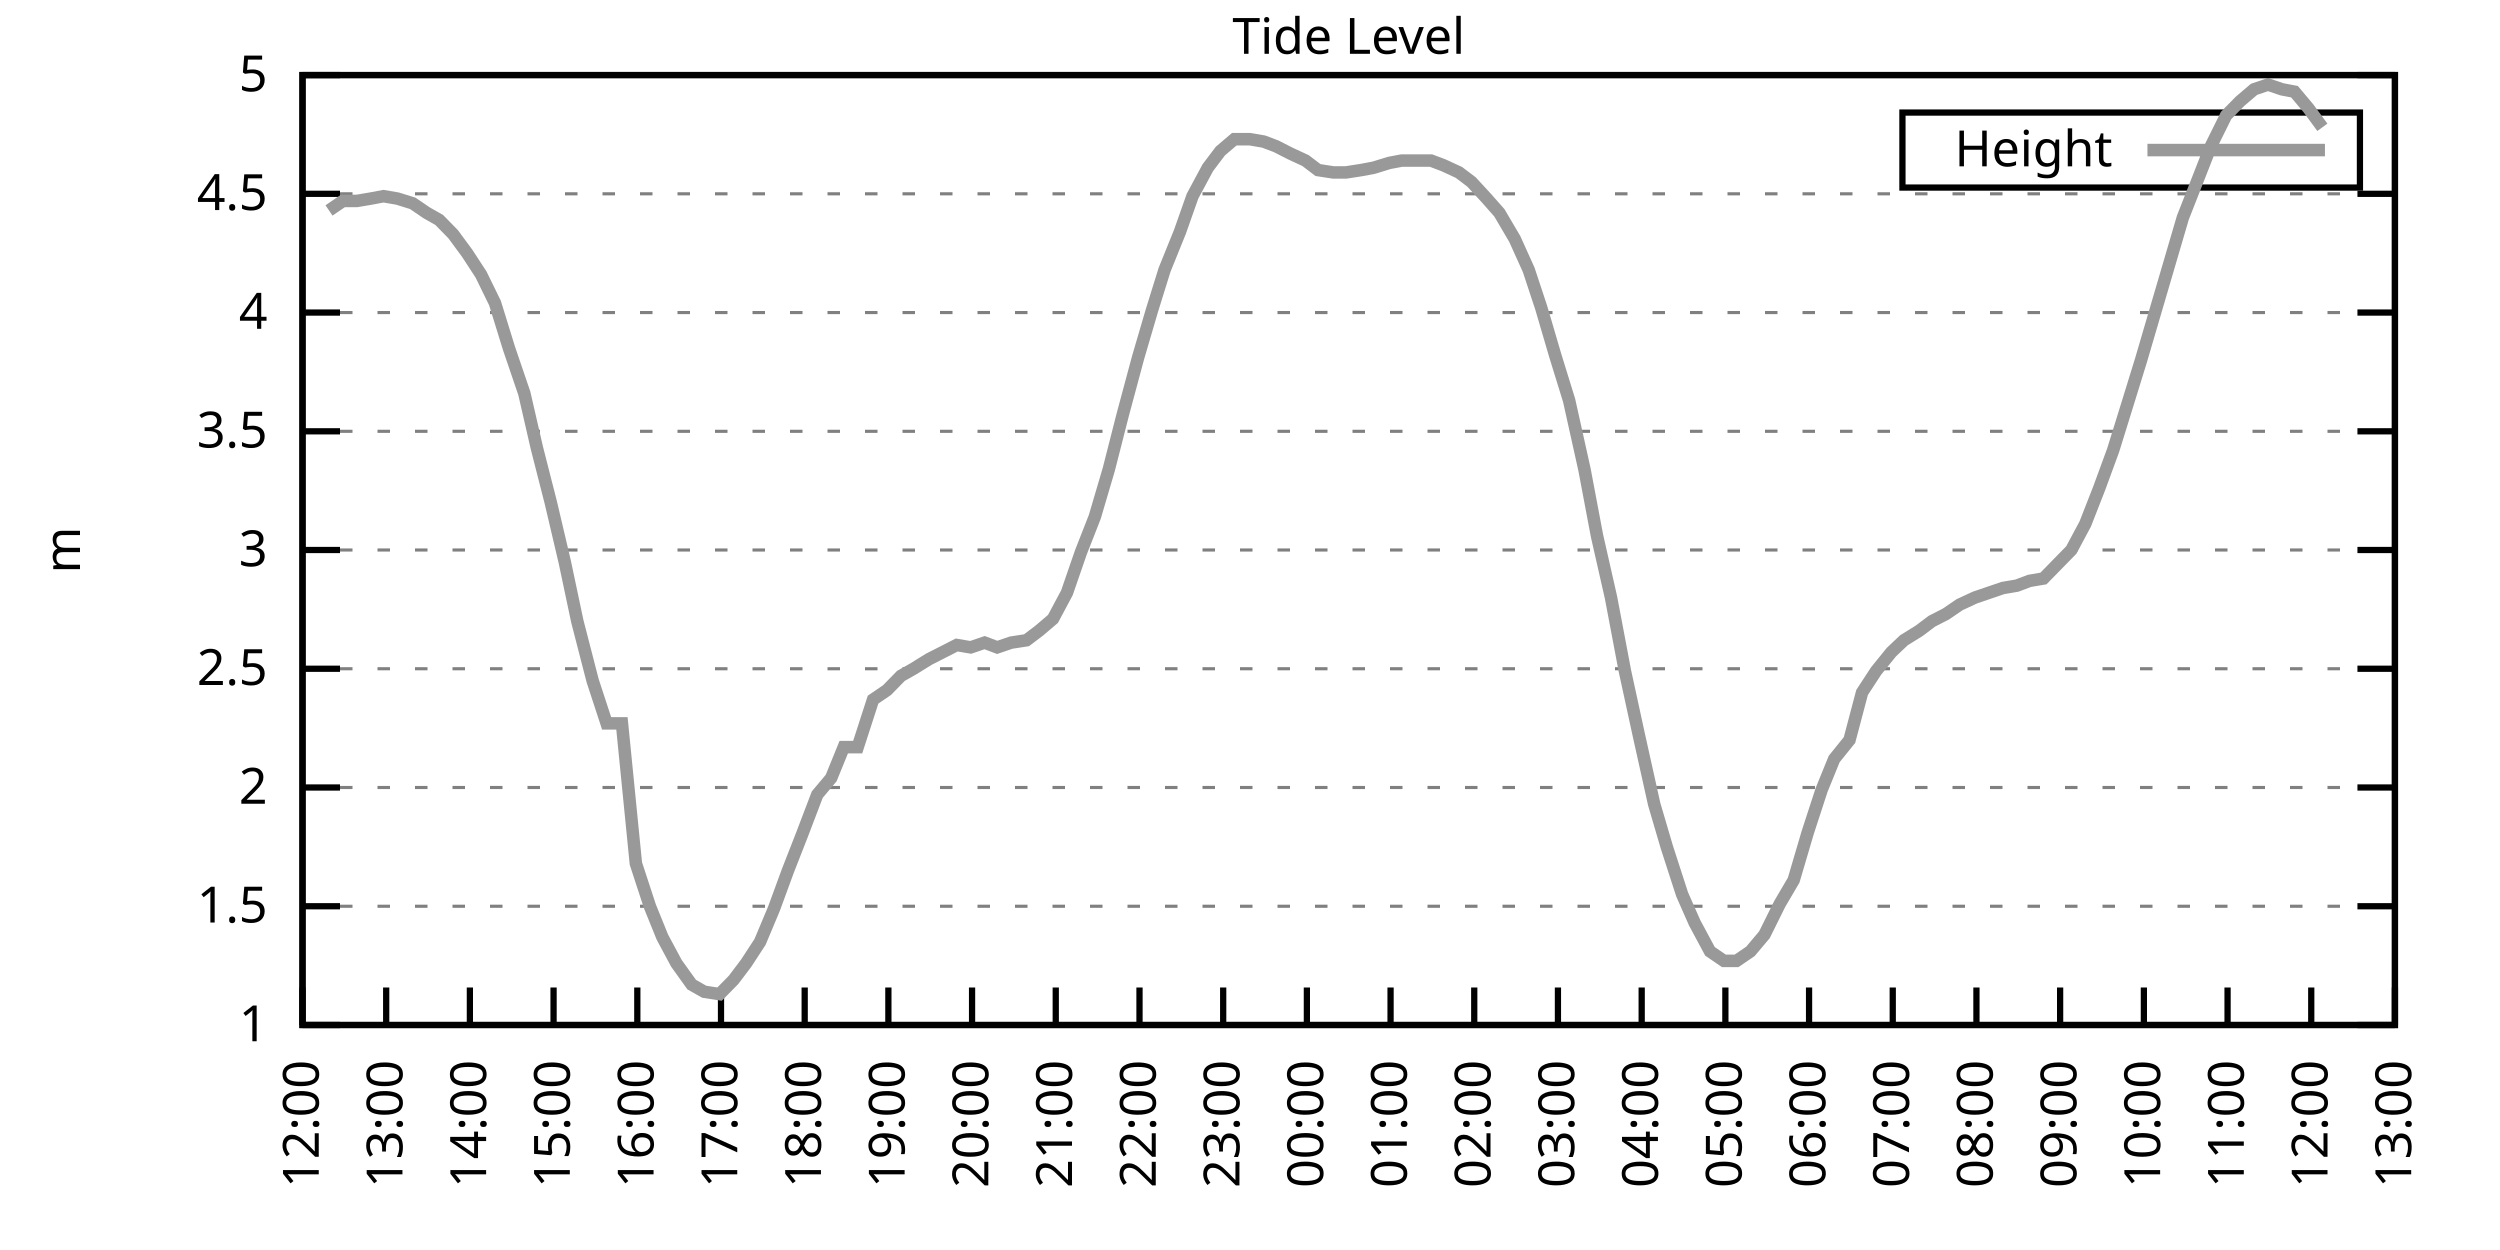
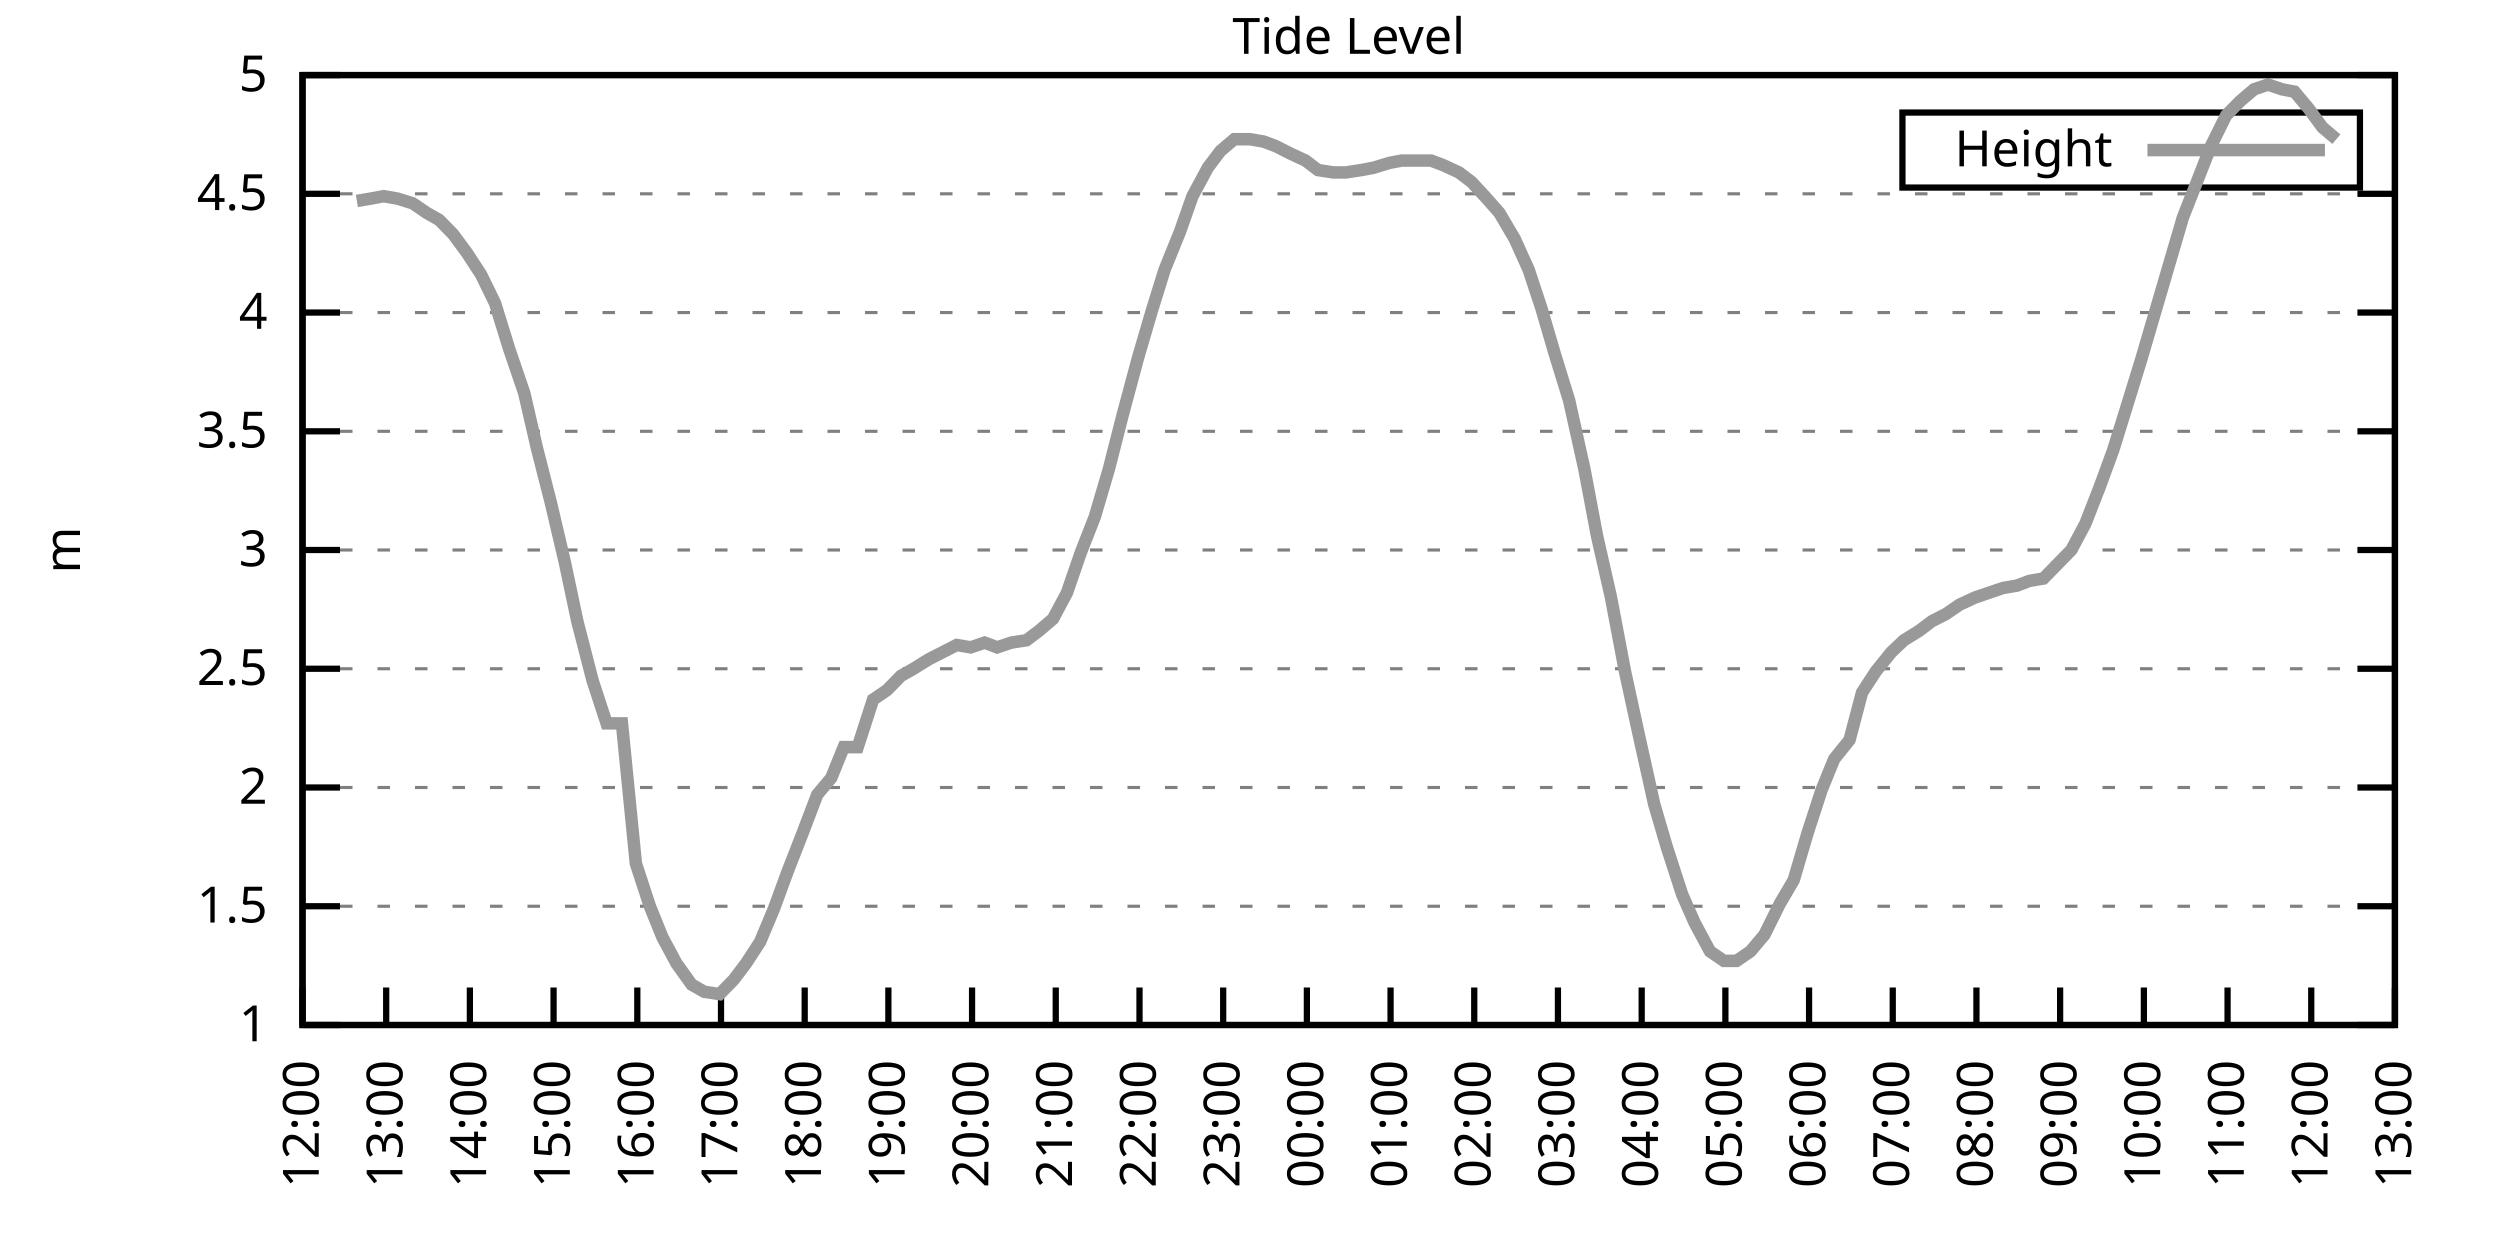
<svg xmlns="http://www.w3.org/2000/svg" xmlns:xlink="http://www.w3.org/1999/xlink" width="400" height="200" viewBox="0 0 400 200">
  <g id="gnuplot_canvas">
    <rect x="0" y="0" width="400" height="200" fill="none" />
    <defs>
      <circle id="gpDot" r="0.5" stroke-width="0.5" stroke="currentColor" />
      <path id="gpPt0" stroke-width="0.333" stroke="currentColor" d="M-1,0 h2 M0,-1 v2" />
      <path id="gpPt1" stroke-width="0.333" stroke="currentColor" d="M-1,-1 L1,1 M1,-1 L-1,1" />
      <path id="gpPt2" stroke-width="0.333" stroke="currentColor" d="M-1,0 L1,0 M0,-1 L0,1 M-1,-1 L1,1 M-1,1 L1,-1" />
      <rect id="gpPt3" stroke-width="0.333" stroke="currentColor" x="-1" y="-1" width="2" height="2" />
      <rect id="gpPt4" stroke-width="0.333" stroke="currentColor" fill="currentColor" x="-1" y="-1" width="2" height="2" />
      <circle id="gpPt5" stroke-width="0.333" stroke="currentColor" cx="0" cy="0" r="1" />
      <use xlink:href="#gpPt5" id="gpPt6" fill="currentColor" stroke="none" />
      <path id="gpPt7" stroke-width="0.333" stroke="currentColor" d="M0,-1.33 L-1.33,0.67 L1.33,0.67 z" />
      <use xlink:href="#gpPt7" id="gpPt8" fill="currentColor" stroke="none" />
      <use xlink:href="#gpPt7" id="gpPt9" stroke="currentColor" transform="rotate(180)" />
      <use xlink:href="#gpPt9" id="gpPt10" fill="currentColor" stroke="none" />
      <use xlink:href="#gpPt3" id="gpPt11" stroke="currentColor" transform="rotate(45)" />
      <use xlink:href="#gpPt11" id="gpPt12" fill="currentColor" stroke="none" />
      <path id="gpPt13" stroke-width="0.333" stroke="currentColor" d="M0,1.330 L1.265,0.411 L0.782,-1.067 L-0.782,-1.076 L-1.265,0.411 z" />
      <use xlink:href="#gpPt13" id="gpPt14" fill="currentColor" stroke="none" />
      <filter id="textbox" filterUnits="objectBoundingBox" x="0" y="0" height="1" width="1">
        <feFlood flood-color="white" flood-opacity="1" result="bgnd" />
        <feComposite in="SourceGraphic" in2="bgnd" operator="atop" />
      </filter>
      <filter id="greybox" filterUnits="objectBoundingBox" x="0" y="0" height="1" width="1">
        <feFlood flood-color="lightgrey" flood-opacity="1" result="grey" />
        <feComposite in="SourceGraphic" in2="grey" operator="atop" />
      </filter>
    </defs>
    <g fill="none" color="white" stroke="currentColor" stroke-width="1.00" stroke-linecap="butt" stroke-linejoin="miter">
</g>
    <g fill="none" color="black" stroke="currentColor" stroke-width="1.00" stroke-linecap="butt" stroke-linejoin="miter">
      <g stroke="none" shape-rendering="crispEdges">
        <polygon fill="rgb(255, 255, 255)" points="48.40,164.00 383.18,164.00 383.18,12.02 48.40,12.02 " />
      </g>
    </g>
    <g fill="none" color="black" stroke="currentColor" stroke-width="1.00" stroke-linecap="butt" stroke-linejoin="miter">
</g>
    <g fill="none" color="black" stroke="black" stroke-width="0.50" stroke-linecap="butt" stroke-linejoin="miter">
</g>
    <g fill="none" color="gray" stroke="currentColor" stroke-width="0.50" stroke-linecap="butt" stroke-linejoin="miter">
      <path stroke="gray" stroke-dasharray="2,4" class="gridline" d="M48.40,164.00 L383.19,164.00  " />
    </g>
    <g fill="none" color="gray" stroke="gray" stroke-width="1.00" stroke-linecap="butt" stroke-linejoin="miter">
</g>
    <g fill="none" color="black" stroke="currentColor" stroke-width="1.00" stroke-linecap="butt" stroke-linejoin="miter">
      <path stroke="black" d="M48.40,164.00 L54.40,164.00 M383.19,164.00 L377.19,164.00  " />
      <g transform="translate(42.80,166.60)" stroke="none" fill="black" font-family="Sans" font-size="8.00" text-anchor="end">
        <text>
          <tspan font-family="Sans"> 1</tspan>
        </text>
      </g>
    </g>
    <g fill="none" color="black" stroke="currentColor" stroke-width="1.00" stroke-linecap="butt" stroke-linejoin="miter">
</g>
    <g fill="none" color="black" stroke="black" stroke-width="0.50" stroke-linecap="butt" stroke-linejoin="miter">
</g>
    <g fill="none" color="gray" stroke="currentColor" stroke-width="0.50" stroke-linecap="butt" stroke-linejoin="miter">
      <path stroke="gray" stroke-dasharray="2,4" class="gridline" d="M48.40,145.00 L383.19,145.00  " />
    </g>
    <g fill="none" color="gray" stroke="gray" stroke-width="1.00" stroke-linecap="butt" stroke-linejoin="miter">
</g>
    <g fill="none" color="black" stroke="currentColor" stroke-width="1.00" stroke-linecap="butt" stroke-linejoin="miter">
      <path stroke="black" d="M48.40,145.00 L54.40,145.00 M383.19,145.00 L377.19,145.00  " />
      <g transform="translate(42.80,147.60)" stroke="none" fill="black" font-family="Sans" font-size="8.00" text-anchor="end">
        <text>
          <tspan font-family="Sans"> 1.5</tspan>
        </text>
      </g>
    </g>
    <g fill="none" color="black" stroke="currentColor" stroke-width="1.00" stroke-linecap="butt" stroke-linejoin="miter">
</g>
    <g fill="none" color="black" stroke="black" stroke-width="0.50" stroke-linecap="butt" stroke-linejoin="miter">
</g>
    <g fill="none" color="gray" stroke="currentColor" stroke-width="0.50" stroke-linecap="butt" stroke-linejoin="miter">
      <path stroke="gray" stroke-dasharray="2,4" class="gridline" d="M48.40,126.00 L383.19,126.00  " />
    </g>
    <g fill="none" color="gray" stroke="gray" stroke-width="1.00" stroke-linecap="butt" stroke-linejoin="miter">
</g>
    <g fill="none" color="black" stroke="currentColor" stroke-width="1.00" stroke-linecap="butt" stroke-linejoin="miter">
      <path stroke="black" d="M48.40,126.00 L54.40,126.00 M383.19,126.00 L377.19,126.00  " />
      <g transform="translate(42.80,128.60)" stroke="none" fill="black" font-family="Sans" font-size="8.00" text-anchor="end">
        <text>
          <tspan font-family="Sans"> 2</tspan>
        </text>
      </g>
    </g>
    <g fill="none" color="black" stroke="currentColor" stroke-width="1.00" stroke-linecap="butt" stroke-linejoin="miter">
</g>
    <g fill="none" color="black" stroke="black" stroke-width="0.50" stroke-linecap="butt" stroke-linejoin="miter">
</g>
    <g fill="none" color="gray" stroke="currentColor" stroke-width="0.50" stroke-linecap="butt" stroke-linejoin="miter">
      <path stroke="gray" stroke-dasharray="2,4" class="gridline" d="M48.40,107.00 L383.19,107.00  " />
    </g>
    <g fill="none" color="gray" stroke="gray" stroke-width="1.00" stroke-linecap="butt" stroke-linejoin="miter">
</g>
    <g fill="none" color="black" stroke="currentColor" stroke-width="1.00" stroke-linecap="butt" stroke-linejoin="miter">
      <path stroke="black" d="M48.40,107.00 L54.40,107.00 M383.19,107.00 L377.19,107.00  " />
      <g transform="translate(42.80,109.60)" stroke="none" fill="black" font-family="Sans" font-size="8.00" text-anchor="end">
        <text>
          <tspan font-family="Sans"> 2.5</tspan>
        </text>
      </g>
    </g>
    <g fill="none" color="black" stroke="currentColor" stroke-width="1.00" stroke-linecap="butt" stroke-linejoin="miter">
</g>
    <g fill="none" color="black" stroke="black" stroke-width="0.50" stroke-linecap="butt" stroke-linejoin="miter">
</g>
    <g fill="none" color="gray" stroke="currentColor" stroke-width="0.50" stroke-linecap="butt" stroke-linejoin="miter">
      <path stroke="gray" stroke-dasharray="2,4" class="gridline" d="M48.40,88.00 L383.19,88.00  " />
    </g>
    <g fill="none" color="gray" stroke="gray" stroke-width="1.00" stroke-linecap="butt" stroke-linejoin="miter">
</g>
    <g fill="none" color="black" stroke="currentColor" stroke-width="1.00" stroke-linecap="butt" stroke-linejoin="miter">
      <path stroke="black" d="M48.40,88.00 L54.40,88.00 M383.19,88.00 L377.19,88.00  " />
      <g transform="translate(42.80,90.60)" stroke="none" fill="black" font-family="Sans" font-size="8.00" text-anchor="end">
        <text>
          <tspan font-family="Sans"> 3</tspan>
        </text>
      </g>
    </g>
    <g fill="none" color="black" stroke="currentColor" stroke-width="1.00" stroke-linecap="butt" stroke-linejoin="miter">
</g>
    <g fill="none" color="black" stroke="black" stroke-width="0.50" stroke-linecap="butt" stroke-linejoin="miter">
</g>
    <g fill="none" color="gray" stroke="currentColor" stroke-width="0.50" stroke-linecap="butt" stroke-linejoin="miter">
      <path stroke="gray" stroke-dasharray="2,4" class="gridline" d="M48.40,69.01 L383.19,69.01  " />
    </g>
    <g fill="none" color="gray" stroke="gray" stroke-width="1.00" stroke-linecap="butt" stroke-linejoin="miter">
</g>
    <g fill="none" color="black" stroke="currentColor" stroke-width="1.00" stroke-linecap="butt" stroke-linejoin="miter">
      <path stroke="black" d="M48.40,69.01 L54.40,69.01 M383.19,69.01 L377.19,69.01  " />
      <g transform="translate(42.80,71.61)" stroke="none" fill="black" font-family="Sans" font-size="8.00" text-anchor="end">
        <text>
          <tspan font-family="Sans"> 3.5</tspan>
        </text>
      </g>
    </g>
    <g fill="none" color="black" stroke="currentColor" stroke-width="1.00" stroke-linecap="butt" stroke-linejoin="miter">
</g>
    <g fill="none" color="black" stroke="black" stroke-width="0.50" stroke-linecap="butt" stroke-linejoin="miter">
</g>
    <g fill="none" color="gray" stroke="currentColor" stroke-width="0.50" stroke-linecap="butt" stroke-linejoin="miter">
      <path stroke="gray" stroke-dasharray="2,4" class="gridline" d="M48.40,50.01 L383.19,50.01  " />
    </g>
    <g fill="none" color="gray" stroke="gray" stroke-width="1.00" stroke-linecap="butt" stroke-linejoin="miter">
</g>
    <g fill="none" color="black" stroke="currentColor" stroke-width="1.00" stroke-linecap="butt" stroke-linejoin="miter">
      <path stroke="black" d="M48.40,50.01 L54.40,50.01 M383.19,50.01 L377.19,50.01  " />
      <g transform="translate(42.80,52.61)" stroke="none" fill="black" font-family="Sans" font-size="8.00" text-anchor="end">
        <text>
          <tspan font-family="Sans"> 4</tspan>
        </text>
      </g>
    </g>
    <g fill="none" color="black" stroke="currentColor" stroke-width="1.00" stroke-linecap="butt" stroke-linejoin="miter">
</g>
    <g fill="none" color="black" stroke="black" stroke-width="0.50" stroke-linecap="butt" stroke-linejoin="miter">
</g>
    <g fill="none" color="gray" stroke="currentColor" stroke-width="0.50" stroke-linecap="butt" stroke-linejoin="miter">
      <path stroke="gray" stroke-dasharray="2,4" class="gridline" d="M48.40,31.01 L383.19,31.01  " />
    </g>
    <g fill="none" color="gray" stroke="gray" stroke-width="1.00" stroke-linecap="butt" stroke-linejoin="miter">
</g>
    <g fill="none" color="black" stroke="currentColor" stroke-width="1.00" stroke-linecap="butt" stroke-linejoin="miter">
      <path stroke="black" d="M48.40,31.01 L54.40,31.01 M383.19,31.01 L377.19,31.01  " />
      <g transform="translate(42.80,33.61)" stroke="none" fill="black" font-family="Sans" font-size="8.00" text-anchor="end">
        <text>
          <tspan font-family="Sans"> 4.5</tspan>
        </text>
      </g>
    </g>
    <g fill="none" color="black" stroke="currentColor" stroke-width="1.00" stroke-linecap="butt" stroke-linejoin="miter">
</g>
    <g fill="none" color="black" stroke="black" stroke-width="0.50" stroke-linecap="butt" stroke-linejoin="miter">
</g>
    <g fill="none" color="gray" stroke="currentColor" stroke-width="0.50" stroke-linecap="butt" stroke-linejoin="miter">
      <path stroke="gray" stroke-dasharray="2,4" class="gridline" d="M48.40,12.01 L383.19,12.01  " />
    </g>
    <g fill="none" color="gray" stroke="gray" stroke-width="1.00" stroke-linecap="butt" stroke-linejoin="miter">
</g>
    <g fill="none" color="black" stroke="currentColor" stroke-width="1.00" stroke-linecap="butt" stroke-linejoin="miter">
      <path stroke="black" d="M48.40,12.01 L54.40,12.01 M383.19,12.01 L377.19,12.01  " />
      <g transform="translate(42.80,14.61)" stroke="none" fill="black" font-family="Sans" font-size="8.00" text-anchor="end">
        <text>
          <tspan font-family="Sans"> 5</tspan>
        </text>
      </g>
    </g>
    <g fill="none" color="black" stroke="currentColor" stroke-width="1.00" stroke-linecap="butt" stroke-linejoin="miter">
      <path stroke="black" d="M48.40,164.00 L48.40,158.00  " />
      <g transform="translate(51.00,169.60) rotate(270.00)" stroke="none" fill="black" font-family="Sans" font-size="8.00" text-anchor="end">
        <text>
          <tspan font-family="Sans">12:00</tspan>
        </text>
      </g>
    </g>
    <g fill="none" color="black" stroke="currentColor" stroke-width="1.00" stroke-linecap="butt" stroke-linejoin="miter">
      <path stroke="black" d="M61.79,164.00 L61.79,158.00  " />
      <g transform="translate(64.39,169.60) rotate(270.00)" stroke="none" fill="black" font-family="Sans" font-size="8.00" text-anchor="end">
        <text>
          <tspan font-family="Sans">13:00</tspan>
        </text>
      </g>
    </g>
    <g fill="none" color="black" stroke="currentColor" stroke-width="1.00" stroke-linecap="butt" stroke-linejoin="miter">
      <path stroke="black" d="M75.18,164.00 L75.18,158.00  " />
      <g transform="translate(77.78,169.60) rotate(270.00)" stroke="none" fill="black" font-family="Sans" font-size="8.00" text-anchor="end">
        <text>
          <tspan font-family="Sans">14:00</tspan>
        </text>
      </g>
    </g>
    <g fill="none" color="black" stroke="currentColor" stroke-width="1.00" stroke-linecap="butt" stroke-linejoin="miter">
      <path stroke="black" d="M88.57,164.00 L88.57,158.00  " />
      <g transform="translate(91.17,169.60) rotate(270.00)" stroke="none" fill="black" font-family="Sans" font-size="8.00" text-anchor="end">
        <text>
          <tspan font-family="Sans">15:00</tspan>
        </text>
      </g>
    </g>
    <g fill="none" color="black" stroke="currentColor" stroke-width="1.00" stroke-linecap="butt" stroke-linejoin="miter">
      <path stroke="black" d="M101.97,164.00 L101.97,158.00  " />
      <g transform="translate(104.57,169.60) rotate(270.00)" stroke="none" fill="black" font-family="Sans" font-size="8.00" text-anchor="end">
        <text>
          <tspan font-family="Sans">16:00</tspan>
        </text>
      </g>
    </g>
    <g fill="none" color="black" stroke="currentColor" stroke-width="1.00" stroke-linecap="butt" stroke-linejoin="miter">
      <path stroke="black" d="M115.36,164.00 L115.36,158.00  " />
      <g transform="translate(117.96,169.60) rotate(270.00)" stroke="none" fill="black" font-family="Sans" font-size="8.00" text-anchor="end">
        <text>
          <tspan font-family="Sans">17:00</tspan>
        </text>
      </g>
    </g>
    <g fill="none" color="black" stroke="currentColor" stroke-width="1.00" stroke-linecap="butt" stroke-linejoin="miter">
      <path stroke="black" d="M128.75,164.00 L128.75,158.00  " />
      <g transform="translate(131.35,169.60) rotate(270.00)" stroke="none" fill="black" font-family="Sans" font-size="8.00" text-anchor="end">
        <text>
          <tspan font-family="Sans">18:00</tspan>
        </text>
      </g>
    </g>
    <g fill="none" color="black" stroke="currentColor" stroke-width="1.00" stroke-linecap="butt" stroke-linejoin="miter">
      <path stroke="black" d="M142.14,164.00 L142.14,158.00  " />
      <g transform="translate(144.74,169.60) rotate(270.00)" stroke="none" fill="black" font-family="Sans" font-size="8.00" text-anchor="end">
        <text>
          <tspan font-family="Sans">19:00</tspan>
        </text>
      </g>
    </g>
    <g fill="none" color="black" stroke="currentColor" stroke-width="1.00" stroke-linecap="butt" stroke-linejoin="miter">
      <path stroke="black" d="M155.53,164.00 L155.53,158.00  " />
      <g transform="translate(158.13,169.60) rotate(270.00)" stroke="none" fill="black" font-family="Sans" font-size="8.00" text-anchor="end">
        <text>
          <tspan font-family="Sans">20:00</tspan>
        </text>
      </g>
    </g>
    <g fill="none" color="black" stroke="currentColor" stroke-width="1.00" stroke-linecap="butt" stroke-linejoin="miter">
      <path stroke="black" d="M168.92,164.00 L168.92,158.00  " />
      <g transform="translate(171.52,169.60) rotate(270.00)" stroke="none" fill="black" font-family="Sans" font-size="8.00" text-anchor="end">
        <text>
          <tspan font-family="Sans">21:00</tspan>
        </text>
      </g>
    </g>
    <g fill="none" color="black" stroke="currentColor" stroke-width="1.00" stroke-linecap="butt" stroke-linejoin="miter">
      <path stroke="black" d="M182.32,164.00 L182.32,158.00  " />
      <g transform="translate(184.92,169.60) rotate(270.00)" stroke="none" fill="black" font-family="Sans" font-size="8.00" text-anchor="end">
        <text>
          <tspan font-family="Sans">22:00</tspan>
        </text>
      </g>
    </g>
    <g fill="none" color="black" stroke="currentColor" stroke-width="1.00" stroke-linecap="butt" stroke-linejoin="miter">
      <path stroke="black" d="M195.71,164.00 L195.71,158.00  " />
      <g transform="translate(198.31,169.60) rotate(270.00)" stroke="none" fill="black" font-family="Sans" font-size="8.00" text-anchor="end">
        <text>
          <tspan font-family="Sans">23:00</tspan>
        </text>
      </g>
    </g>
    <g fill="none" color="black" stroke="currentColor" stroke-width="1.00" stroke-linecap="butt" stroke-linejoin="miter">
      <path stroke="black" d="M209.10,164.00 L209.10,158.00  " />
      <g transform="translate(211.70,169.60) rotate(270.00)" stroke="none" fill="black" font-family="Sans" font-size="8.00" text-anchor="end">
        <text>
          <tspan font-family="Sans">00:00</tspan>
        </text>
      </g>
    </g>
    <g fill="none" color="black" stroke="currentColor" stroke-width="1.00" stroke-linecap="butt" stroke-linejoin="miter">
      <path stroke="black" d="M222.49,164.00 L222.49,158.00  " />
      <g transform="translate(225.09,169.60) rotate(270.00)" stroke="none" fill="black" font-family="Sans" font-size="8.00" text-anchor="end">
        <text>
          <tspan font-family="Sans">01:00</tspan>
        </text>
      </g>
    </g>
    <g fill="none" color="black" stroke="currentColor" stroke-width="1.00" stroke-linecap="butt" stroke-linejoin="miter">
      <path stroke="black" d="M235.88,164.00 L235.88,158.00  " />
      <g transform="translate(238.48,169.60) rotate(270.00)" stroke="none" fill="black" font-family="Sans" font-size="8.00" text-anchor="end">
        <text>
          <tspan font-family="Sans">02:00</tspan>
        </text>
      </g>
    </g>
    <g fill="none" color="black" stroke="currentColor" stroke-width="1.00" stroke-linecap="butt" stroke-linejoin="miter">
      <path stroke="black" d="M249.27,164.00 L249.27,158.00  " />
      <g transform="translate(251.87,169.60) rotate(270.00)" stroke="none" fill="black" font-family="Sans" font-size="8.00" text-anchor="end">
        <text>
          <tspan font-family="Sans">03:00</tspan>
        </text>
      </g>
    </g>
    <g fill="none" color="black" stroke="currentColor" stroke-width="1.00" stroke-linecap="butt" stroke-linejoin="miter">
      <path stroke="black" d="M262.67,164.00 L262.67,158.00  " />
      <g transform="translate(265.27,169.60) rotate(270.00)" stroke="none" fill="black" font-family="Sans" font-size="8.00" text-anchor="end">
        <text>
          <tspan font-family="Sans">04:00</tspan>
        </text>
      </g>
    </g>
    <g fill="none" color="black" stroke="currentColor" stroke-width="1.00" stroke-linecap="butt" stroke-linejoin="miter">
      <path stroke="black" d="M276.06,164.00 L276.06,158.00  " />
      <g transform="translate(278.66,169.60) rotate(270.00)" stroke="none" fill="black" font-family="Sans" font-size="8.00" text-anchor="end">
        <text>
          <tspan font-family="Sans">05:00</tspan>
        </text>
      </g>
    </g>
    <g fill="none" color="black" stroke="currentColor" stroke-width="1.00" stroke-linecap="butt" stroke-linejoin="miter">
      <path stroke="black" d="M289.45,164.00 L289.45,158.00  " />
      <g transform="translate(292.05,169.60) rotate(270.00)" stroke="none" fill="black" font-family="Sans" font-size="8.00" text-anchor="end">
        <text>
          <tspan font-family="Sans">06:00</tspan>
        </text>
      </g>
    </g>
    <g fill="none" color="black" stroke="currentColor" stroke-width="1.00" stroke-linecap="butt" stroke-linejoin="miter">
      <path stroke="black" d="M302.84,164.00 L302.84,158.00  " />
      <g transform="translate(305.44,169.60) rotate(270.00)" stroke="none" fill="black" font-family="Sans" font-size="8.00" text-anchor="end">
        <text>
          <tspan font-family="Sans">07:00</tspan>
        </text>
      </g>
    </g>
    <g fill="none" color="black" stroke="currentColor" stroke-width="1.00" stroke-linecap="butt" stroke-linejoin="miter">
      <path stroke="black" d="M316.23,164.00 L316.23,158.00  " />
      <g transform="translate(318.83,169.60) rotate(270.00)" stroke="none" fill="black" font-family="Sans" font-size="8.00" text-anchor="end">
        <text>
          <tspan font-family="Sans">08:00</tspan>
        </text>
      </g>
    </g>
    <g fill="none" color="black" stroke="currentColor" stroke-width="1.00" stroke-linecap="butt" stroke-linejoin="miter">
      <path stroke="black" d="M329.62,164.00 L329.62,158.00  " />
      <g transform="translate(332.22,169.60) rotate(270.00)" stroke="none" fill="black" font-family="Sans" font-size="8.00" text-anchor="end">
        <text>
          <tspan font-family="Sans">09:00</tspan>
        </text>
      </g>
    </g>
    <g fill="none" color="black" stroke="currentColor" stroke-width="1.00" stroke-linecap="butt" stroke-linejoin="miter">
      <path stroke="black" d="M343.02,164.00 L343.02,158.00  " />
      <g transform="translate(345.62,169.60) rotate(270.00)" stroke="none" fill="black" font-family="Sans" font-size="8.00" text-anchor="end">
        <text>
          <tspan font-family="Sans">10:00</tspan>
        </text>
      </g>
    </g>
    <g fill="none" color="black" stroke="currentColor" stroke-width="1.00" stroke-linecap="butt" stroke-linejoin="miter">
      <path stroke="black" d="M356.41,164.00 L356.41,158.00  " />
      <g transform="translate(359.01,169.60) rotate(270.00)" stroke="none" fill="black" font-family="Sans" font-size="8.00" text-anchor="end">
        <text>
          <tspan font-family="Sans">11:00</tspan>
        </text>
      </g>
    </g>
    <g fill="none" color="black" stroke="currentColor" stroke-width="1.00" stroke-linecap="butt" stroke-linejoin="miter">
      <path stroke="black" d="M369.80,164.00 L369.80,158.00  " />
      <g transform="translate(372.40,169.60) rotate(270.00)" stroke="none" fill="black" font-family="Sans" font-size="8.00" text-anchor="end">
        <text>
          <tspan font-family="Sans">12:00</tspan>
        </text>
      </g>
    </g>
    <g fill="none" color="black" stroke="currentColor" stroke-width="1.00" stroke-linecap="butt" stroke-linejoin="miter">
      <path stroke="black" d="M383.19,164.00 L383.19,158.00  " />
      <g transform="translate(385.79,169.60) rotate(270.00)" stroke="none" fill="black" font-family="Sans" font-size="8.00" text-anchor="end">
        <text>
          <tspan font-family="Sans">13:00</tspan>
        </text>
      </g>
    </g>
    <g fill="none" color="black" stroke="currentColor" stroke-width="1.00" stroke-linecap="butt" stroke-linejoin="miter">
</g>
    <g fill="none" color="black" stroke="currentColor" stroke-width="1.00" stroke-linecap="butt" stroke-linejoin="miter">
      <path stroke="black" d="M48.40,12.01 L48.40,164.00 L383.19,164.00 L383.19,12.01 L48.40,12.01 Z  " />
    </g>
    <g fill="none" color="black" stroke="currentColor" stroke-width="1.00" stroke-linecap="butt" stroke-linejoin="miter">
</g>
    <g fill="none" color="black" stroke="currentColor" stroke-width="1.00" stroke-linecap="butt" stroke-linejoin="miter">
      <path stroke="black" d="M304.39,30.01 L304.39,18.01 L377.59,18.01 L377.59,30.01 L304.39,30.01 Z  " />
    </g>
    <g id="Tide_level_plot_1">
      <g fill="none" color="white" stroke="black" stroke-width="2.00" stroke-linecap="butt" stroke-linejoin="miter">
</g>
      <g fill="none" color="black" stroke="currentColor" stroke-width="2.00" stroke-linecap="butt" stroke-linejoin="miter">
        <g transform="translate(337.99,26.61)" stroke="none" fill="black" font-family="Sans" font-size="8.00" text-anchor="end">
          <text>
            <tspan font-family="Sans">Height</tspan>
          </text>
        </g>
      </g>
      <g fill="none" color="black" stroke="currentColor" stroke-width="2.00" stroke-linecap="butt" stroke-linejoin="miter">
-         <path stroke="rgb(153, 153, 153)" d="M343.59,24.01 L371.99,24.01 M52.64,33.67 L54.87,32.15 L57.10,32.15 L59.34,31.77 L61.35,31.39 L63.58,31.77   L66.03,32.53 L68.26,34.05 L70.27,35.19 L72.50,37.47 L74.74,40.51 L76.97,43.93 L79.20,48.49 L81.43,55.71   L83.89,62.93 L85.90,71.67 L88.13,80.41 L90.36,89.90 L92.37,99.40 L94.82,108.90 L97.06,115.74 L99.51,115.74   L101.74,138.16 L103.98,145.00 L105.98,149.94 L108.22,154.12 L110.67,157.54 L112.68,158.68 L115.13,159.06 L117.37,156.78   L119.38,154.12 L121.61,150.70 L123.84,145.38 L126.07,139.30 L128.30,133.60 L130.76,127.14 L132.99,124.48 L135.00,119.54   L137.23,119.54 L139.69,111.94 L141.92,110.42 L144.15,108.14 L146.16,107.00 L148.61,105.48 L150.85,104.34 L153.08,103.20   L155.31,103.58 L157.54,102.82 L159.55,103.58 L161.78,102.82 L164.24,102.44 L166.25,100.92 L168.48,99.02 L170.71,94.84   L172.94,88.38 L175.17,82.69 L177.41,75.09 L179.64,66.35 L182.09,57.23 L184.32,49.63 L186.33,43.17 L188.79,37.09   L190.80,31.39 L193.25,26.83 L195.26,24.17 L197.49,22.27 L199.95,22.27 L202.18,22.65 L204.19,23.41 L206.42,24.55   L208.88,25.69 L210.88,27.21 L213.34,27.59 L215.35,27.59 L217.80,27.21 L219.81,26.83 L222.27,26.07 L224.28,25.69   L226.51,25.69 L228.96,25.69 L230.97,26.45 L233.43,27.59 L235.44,29.11 L237.89,31.77 L239.90,34.05 L242.36,38.23   L244.59,43.17 L246.60,49.25 L248.83,56.85 L251.06,64.07 L253.51,75.09 L255.52,85.73 L257.76,95.60 L259.99,107.38   L262.22,117.64 L264.67,128.66 L266.68,135.50 L269.14,143.10 L271.15,147.66 L273.60,152.22 L275.83,153.74 L277.84,153.74   L280.07,152.22 L282.31,149.56 L284.76,144.62 L286.99,140.82 L289.23,133.22 L291.46,126.38 L293.47,121.44 L295.92,118.40   L297.93,110.80 L300.16,107.38 L302.62,104.34 L304.63,102.44 L307.08,100.92 L309.09,99.40 L311.32,98.26 L313.55,96.74   L316.01,95.60 L318.24,94.84 L320.47,94.08 L322.70,93.70 L324.71,92.94 L326.95,92.56 L329.18,90.28 L331.41,88.00   L333.64,83.83 L335.87,78.13 L338.10,72.05 L340.34,64.83 L342.57,57.61 L344.80,50.01 L347.03,42.41 L349.26,34.81   L351.50,29.11 L353.73,23.41 L356.18,18.47 L358.42,16.19 L360.65,14.29 L362.88,13.53 L365.11,14.29 L367.12,14.67   L369.35,17.33 L371.58,20.37  " />
+         <path stroke="rgb(153, 153, 153)" d="M343.59,24.01 L371.99,24.01 M57.10,32.15 L59.34,31.77 L61.35,31.39 L63.58,31.77 L66.03,32.53 L68.26,34.05   L70.27,35.19 L72.50,37.47 L74.74,40.51 L76.97,43.93 L79.20,48.49 L81.43,55.71 L83.89,62.93 L85.90,71.67   L88.13,80.41 L90.36,89.90 L92.37,99.40 L94.82,108.90 L97.06,115.74 L99.51,115.74 L101.74,138.16 L103.98,145.00   L105.98,149.94 L108.22,154.12 L110.67,157.54 L112.68,158.68 L115.13,159.06 L117.37,156.78 L119.38,154.12 L121.61,150.70   L123.84,145.38 L126.07,139.30 L128.30,133.60 L130.76,127.14 L132.99,124.48 L135.00,119.54 L137.23,119.54 L139.69,111.94   L141.92,110.42 L144.15,108.14 L146.16,107.00 L148.61,105.48 L150.85,104.34 L153.08,103.20 L155.31,103.58 L157.54,102.82   L159.55,103.58 L161.78,102.82 L164.24,102.44 L166.25,100.92 L168.48,99.02 L170.71,94.84 L172.94,88.38 L175.17,82.69   L177.41,75.09 L179.64,66.35 L182.09,57.23 L184.32,49.63 L186.33,43.17 L188.79,37.09 L190.80,31.39 L193.25,26.83   L195.26,24.17 L197.49,22.27 L199.95,22.27 L202.18,22.65 L204.19,23.41 L206.42,24.55 L208.88,25.69 L210.88,27.21   L213.34,27.59 L215.35,27.59 L217.80,27.21 L219.81,26.83 L222.27,26.07 L224.28,25.69 L226.51,25.69 L228.96,25.69   L230.97,26.45 L233.43,27.59 L235.44,29.11 L237.89,31.77 L239.90,34.05 L242.36,38.23 L244.59,43.17 L246.60,49.25   L248.83,56.85 L251.06,64.07 L253.51,75.09 L255.52,85.73 L257.76,95.60 L259.99,107.38 L262.22,117.64 L264.67,128.66   L266.68,135.50 L269.14,143.10 L271.15,147.66 L273.60,152.22 L275.83,153.74 L277.84,153.74 L280.07,152.22 L282.31,149.56   L284.76,144.62 L286.99,140.82 L289.23,133.22 L291.46,126.38 L293.47,121.44 L295.92,118.40 L297.93,110.80 L300.16,107.38   L302.62,104.34 L304.63,102.44 L307.08,100.92 L309.09,99.40 L311.32,98.26 L313.55,96.74 L316.01,95.60 L318.24,94.84   L320.47,94.08 L322.70,93.70 L324.71,92.94 L326.95,92.56 L329.18,90.28 L331.41,88.00 L333.64,83.83 L335.87,78.13   L338.10,72.05 L340.34,64.83 L342.57,57.61 L344.80,50.01 L347.03,42.41 L349.26,34.81 L351.50,29.11 L353.73,23.41   L356.18,18.47 L358.42,16.19 L360.65,14.29 L362.88,13.53 L365.11,14.29 L367.12,14.67 L369.35,17.33 L371.58,20.37   L373.82,22.27  " />
      </g>
    </g>
    <g fill="none" color="black" stroke="currentColor" stroke-width="2.00" stroke-linecap="butt" stroke-linejoin="miter">
</g>
    <g fill="none" color="black" stroke="black" stroke-width="1.00" stroke-linecap="butt" stroke-linejoin="miter">
</g>
    <g fill="none" color="black" stroke="currentColor" stroke-width="1.00" stroke-linecap="butt" stroke-linejoin="miter">
      <path stroke="black" d="M48.40,12.01 L48.40,164.00 L383.19,164.00 L383.19,12.01 L48.40,12.01 Z  " />
      <g transform="translate(12.80,88.01) rotate(270.00)" stroke="none" fill="black" font-family="Sans" font-size="8.00" text-anchor="middle">
        <text>
          <tspan font-family="Sans">m</tspan>
        </text>
      </g>
    </g>
    <g fill="none" color="black" stroke="currentColor" stroke-width="1.00" stroke-linecap="butt" stroke-linejoin="miter">
</g>
    <g fill="none" color="black" stroke="currentColor" stroke-width="1.00" stroke-linecap="butt" stroke-linejoin="miter">
      <g transform="translate(215.79,8.61)" stroke="none" fill="black" font-family="Sans" font-size="8.00" text-anchor="middle">
        <text>
          <tspan font-family="Sans">Tide Level</tspan>
        </text>
      </g>
    </g>
    <g fill="none" color="black" stroke="currentColor" stroke-width="1.00" stroke-linecap="butt" stroke-linejoin="miter">
</g>
  </g>
</svg>
